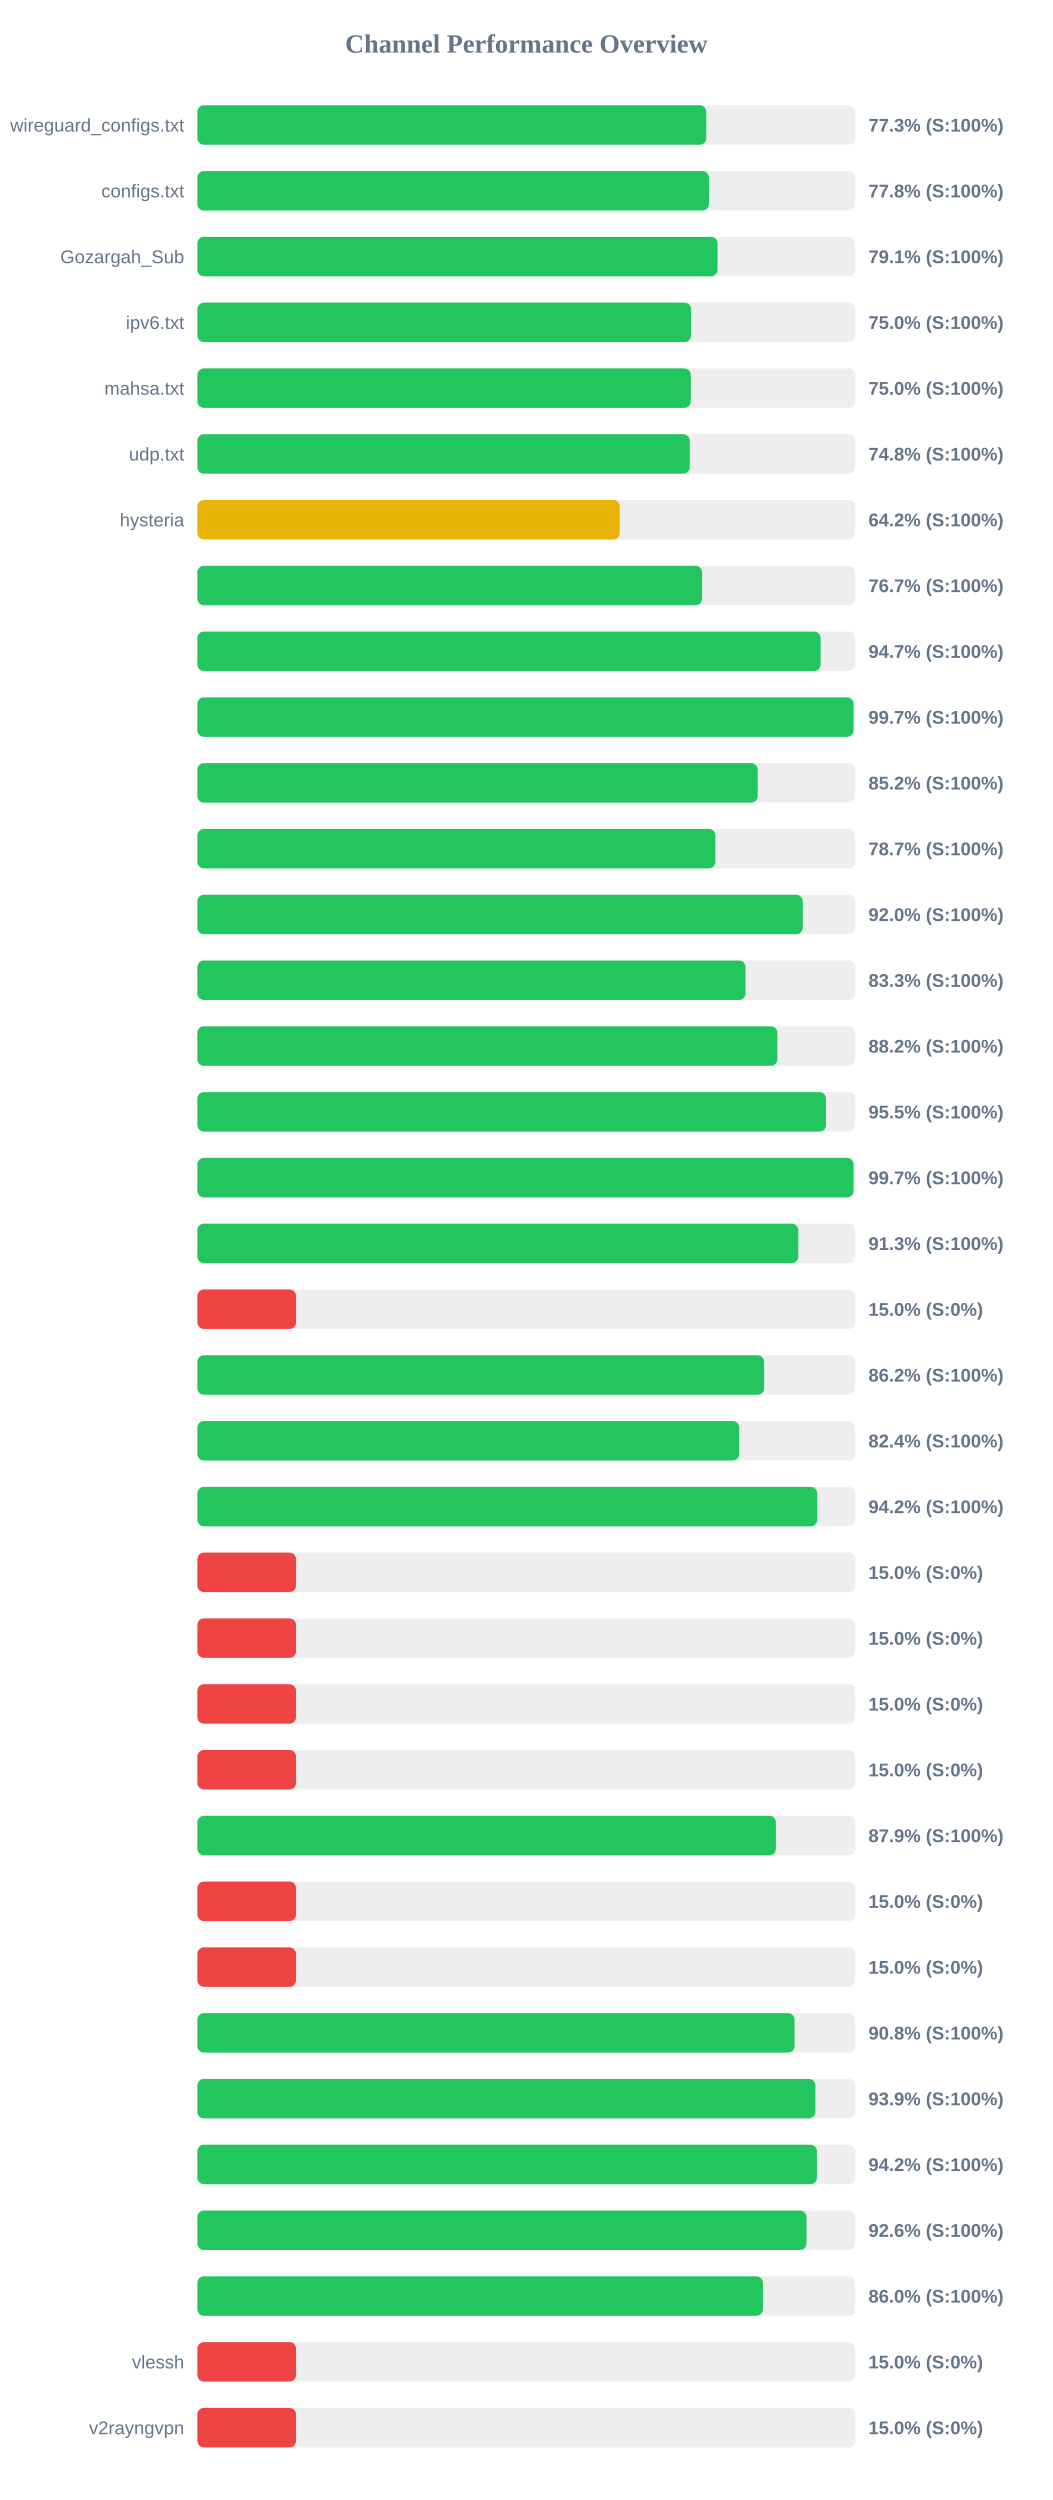
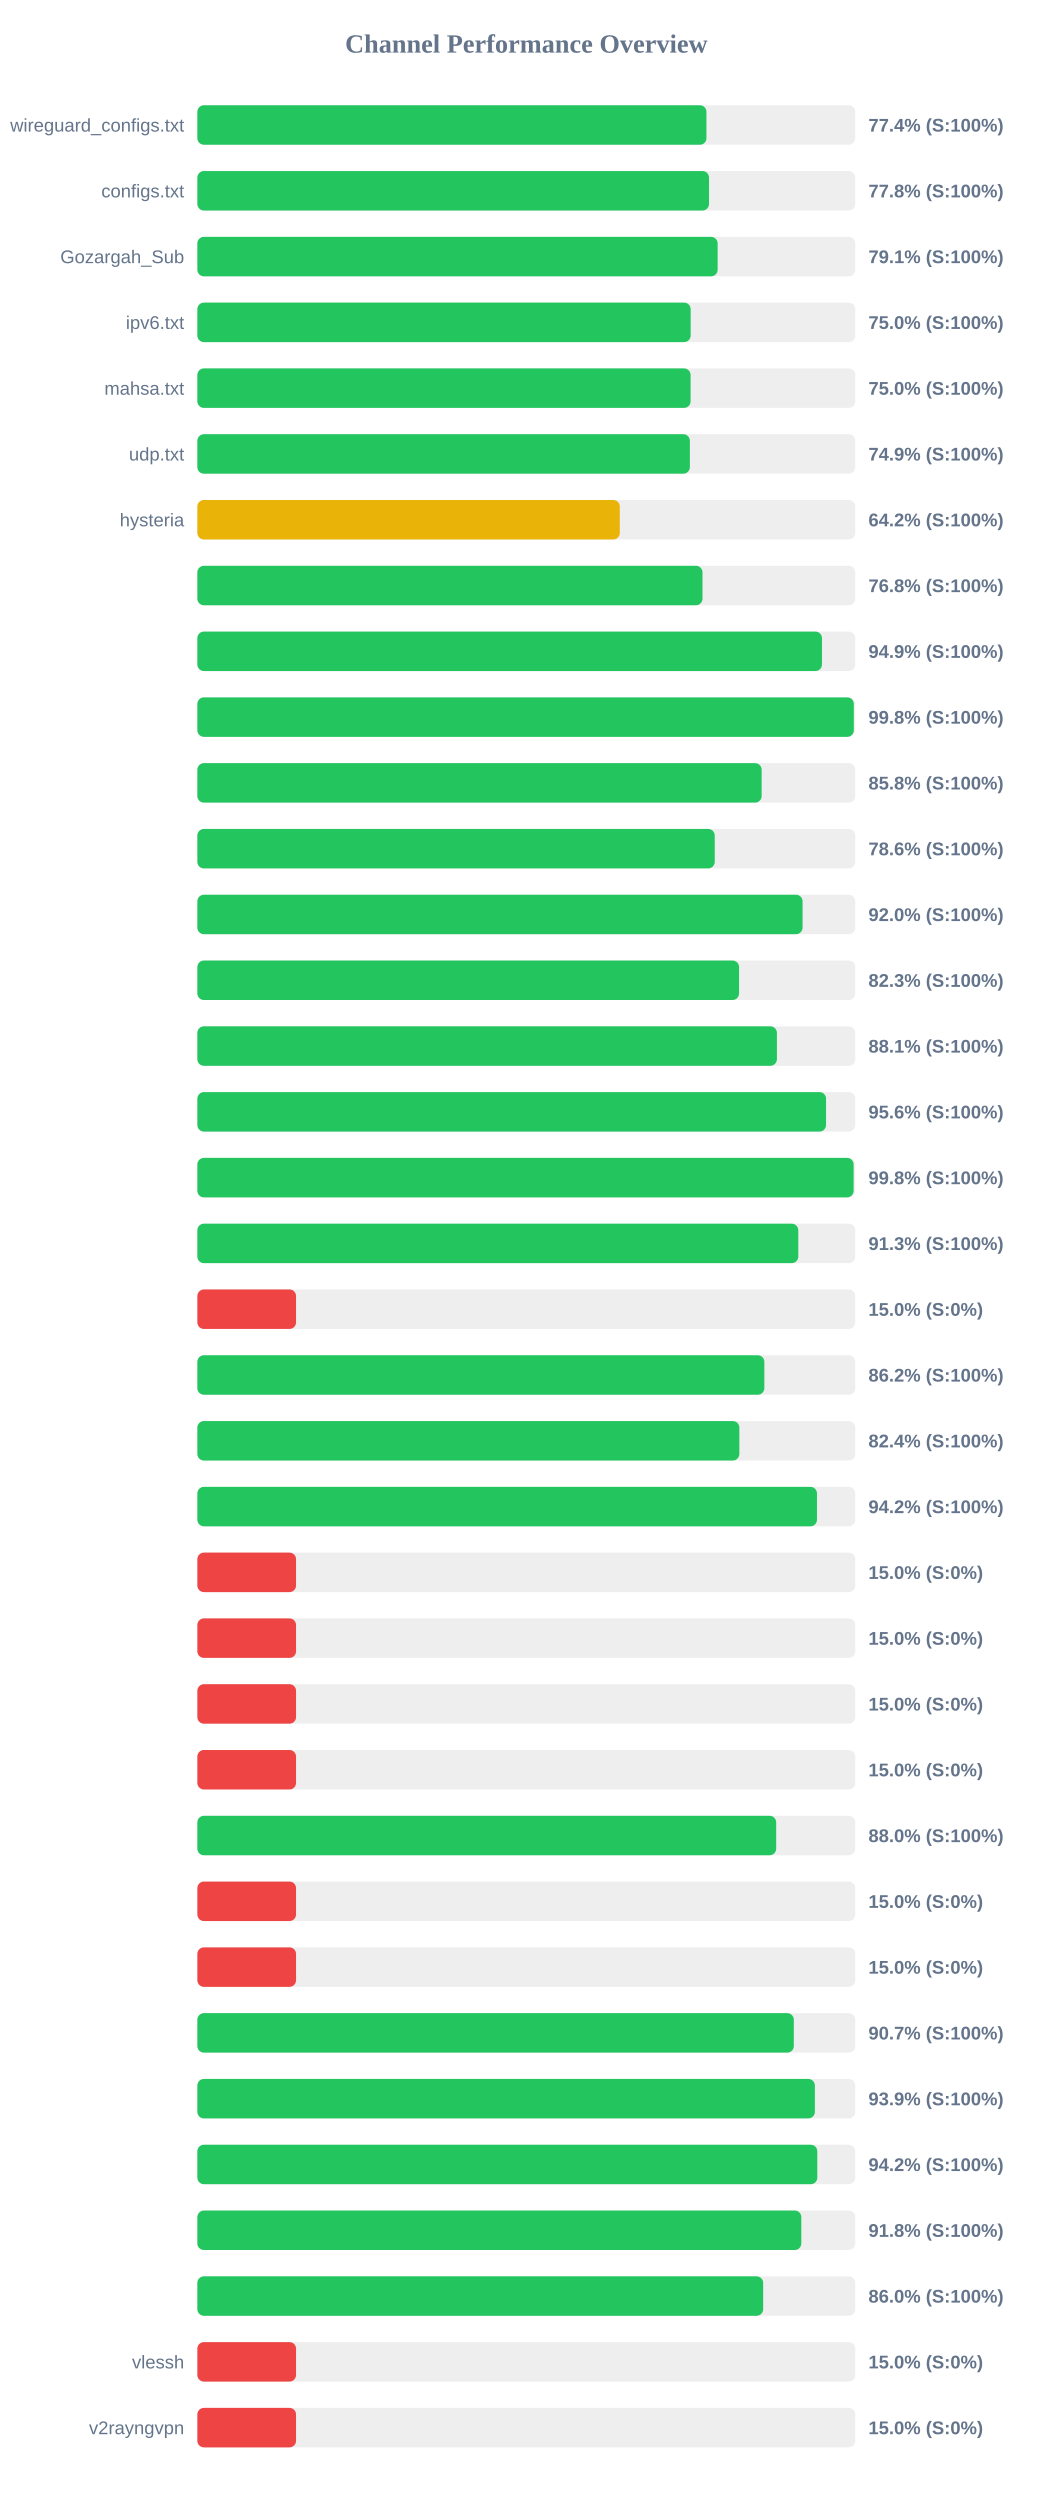
<svg xmlns="http://www.w3.org/2000/svg" width="800" height="1900" version="1.1">
  <style>
        .row { font: 14px Arial; fill: #64748b; }
        .score { font: bold 14px Arial; fill: #64748b; }
    </style>
  <text x="400" y="40" text-anchor="middle" font-size="20px" font-weight="bold" fill="#64748b">Channel Performance Overview</text>
  <rect x="150" y="80" width="500" height="30" fill="#eee" rx="5" />
-   <rect x="150" y="80" width="386.75" height="30" fill="#22c55e" rx="5" />
+   <rect x="150" y="80" width="386.9" height="30" fill="#22c55e" rx="5" />
  <text x="140" y="100" text-anchor="end" class="row">wireguard_configs.txt</text>
-   <text x="660" y="100" text-anchor="start" class="score">77.3% (S:100%)</text>
+   <text x="660" y="100" text-anchor="start" class="score">77.4% (S:100%)</text>
  <rect x="150" y="130" width="500" height="30" fill="#eee" rx="5" />
-   <rect x="150" y="130" width="388.8" height="30" fill="#22c55e" rx="5" />
+   <rect x="150" y="130" width="388.85" height="30" fill="#22c55e" rx="5" />
  <text x="140" y="150" text-anchor="end" class="row">configs.txt</text>
  <text x="660" y="150" text-anchor="start" class="score">77.8% (S:100%)</text>
  <rect x="150" y="180" width="500" height="30" fill="#eee" rx="5" />
-   <rect x="150" y="180" width="395.35" height="30" fill="#22c55e" rx="5" />
+   <rect x="150" y="180" width="395.4" height="30" fill="#22c55e" rx="5" />
  <text x="140" y="200" text-anchor="end" class="row">Gozargah_Sub</text>
  <text x="660" y="200" text-anchor="start" class="score">79.1% (S:100%)</text>
  <rect x="150" y="230" width="500" height="30" fill="#eee" rx="5" />
-   <rect x="150" y="230" width="375.2" height="30" fill="#22c55e" rx="5" />
+   <rect x="150" y="230" width="374.9" height="30" fill="#22c55e" rx="5" />
  <text x="140" y="250" text-anchor="end" class="row">ipv6.txt</text>
  <text x="660" y="250" text-anchor="start" class="score">75.0% (S:100%)</text>
  <rect x="150" y="280" width="500" height="30" fill="#eee" rx="5" />
-   <rect x="150" y="280" width="375.0" height="30" fill="#22c55e" rx="5" />
+   <rect x="150" y="280" width="374.85" height="30" fill="#22c55e" rx="5" />
  <text x="140" y="300" text-anchor="end" class="row">mahsa.txt</text>
  <text x="660" y="300" text-anchor="start" class="score">75.0% (S:100%)</text>
  <rect x="150" y="330" width="500" height="30" fill="#eee" rx="5" />
-   <rect x="150" y="330" width="374.2" height="30" fill="#22c55e" rx="5" />
+   <rect x="150" y="330" width="374.3" height="30" fill="#22c55e" rx="5" />
  <text x="140" y="350" text-anchor="end" class="row">udp.txt</text>
-   <text x="660" y="350" text-anchor="start" class="score">74.8% (S:100%)</text>
+   <text x="660" y="350" text-anchor="start" class="score">74.9% (S:100%)</text>
  <rect x="150" y="380" width="500" height="30" fill="#eee" rx="5" />
-   <rect x="150" y="380" width="321.0" height="30" fill="#eab308" rx="5" />
+   <rect x="150" y="380" width="321.05" height="30" fill="#eab308" rx="5" />
  <text x="140" y="400" text-anchor="end" class="row">hysteria</text>
  <text x="660" y="400" text-anchor="start" class="score">64.2% (S:100%)</text>
  <rect x="150" y="430" width="500" height="30" fill="#eee" rx="5" />
-   <rect x="150" y="430" width="383.6" height="30" fill="#22c55e" rx="5" />
+   <rect x="150" y="430" width="383.9" height="30" fill="#22c55e" rx="5" />
  <text x="140" y="450" text-anchor="end" class="row" />
-   <text x="660" y="450" text-anchor="start" class="score">76.7% (S:100%)</text>
+   <text x="660" y="450" text-anchor="start" class="score">76.8% (S:100%)</text>
  <rect x="150" y="480" width="500" height="30" fill="#eee" rx="5" />
-   <rect x="150" y="480" width="473.65" height="30" fill="#22c55e" rx="5" />
+   <rect x="150" y="480" width="474.7" height="30" fill="#22c55e" rx="5" />
  <text x="140" y="500" text-anchor="end" class="row" />
-   <text x="660" y="500" text-anchor="start" class="score">94.7% (S:100%)</text>
+   <text x="660" y="500" text-anchor="start" class="score">94.9% (S:100%)</text>
  <rect x="150" y="530" width="500" height="30" fill="#eee" rx="5" />
-   <rect x="150" y="530" width="498.65" height="30" fill="#22c55e" rx="5" />
+   <rect x="150" y="530" width="498.9" height="30" fill="#22c55e" rx="5" />
  <text x="140" y="550" text-anchor="end" class="row" />
-   <text x="660" y="550" text-anchor="start" class="score">99.7% (S:100%)</text>
+   <text x="660" y="550" text-anchor="start" class="score">99.8% (S:100%)</text>
  <rect x="150" y="580" width="500" height="30" fill="#eee" rx="5" />
-   <rect x="150" y="580" width="425.85" height="30" fill="#22c55e" rx="5" />
+   <rect x="150" y="580" width="428.85" height="30" fill="#22c55e" rx="5" />
  <text x="140" y="600" text-anchor="end" class="row" />
-   <text x="660" y="600" text-anchor="start" class="score">85.2% (S:100%)</text>
+   <text x="660" y="600" text-anchor="start" class="score">85.8% (S:100%)</text>
  <rect x="150" y="630" width="500" height="30" fill="#eee" rx="5" />
-   <rect x="150" y="630" width="393.7" height="30" fill="#22c55e" rx="5" />
+   <rect x="150" y="630" width="393.2" height="30" fill="#22c55e" rx="5" />
  <text x="140" y="650" text-anchor="end" class="row" />
-   <text x="660" y="650" text-anchor="start" class="score">78.7% (S:100%)</text>
+   <text x="660" y="650" text-anchor="start" class="score">78.6% (S:100%)</text>
  <rect x="150" y="680" width="500" height="30" fill="#eee" rx="5" />
-   <rect x="150" y="680" width="460.1" height="30" fill="#22c55e" rx="5" />
+   <rect x="150" y="680" width="459.95" height="30" fill="#22c55e" rx="5" />
  <text x="140" y="700" text-anchor="end" class="row" />
  <text x="660" y="700" text-anchor="start" class="score">92.0% (S:100%)</text>
  <rect x="150" y="730" width="500" height="30" fill="#eee" rx="5" />
-   <rect x="150" y="730" width="416.6" height="30" fill="#22c55e" rx="5" />
+   <rect x="150" y="730" width="411.7" height="30" fill="#22c55e" rx="5" />
  <text x="140" y="750" text-anchor="end" class="row" />
-   <text x="660" y="750" text-anchor="start" class="score">83.3% (S:100%)</text>
+   <text x="660" y="750" text-anchor="start" class="score">82.3% (S:100%)</text>
  <rect x="150" y="780" width="500" height="30" fill="#eee" rx="5" />
-   <rect x="150" y="780" width="440.8" height="30" fill="#22c55e" rx="5" />
+   <rect x="150" y="780" width="440.45" height="30" fill="#22c55e" rx="5" />
  <text x="140" y="800" text-anchor="end" class="row" />
-   <text x="660" y="800" text-anchor="start" class="score">88.2% (S:100%)</text>
+   <text x="660" y="800" text-anchor="start" class="score">88.1% (S:100%)</text>
  <rect x="150" y="830" width="500" height="30" fill="#eee" rx="5" />
-   <rect x="150" y="830" width="477.75" height="30" fill="#22c55e" rx="5" />
+   <rect x="150" y="830" width="477.8" height="30" fill="#22c55e" rx="5" />
  <text x="140" y="850" text-anchor="end" class="row" />
-   <text x="660" y="850" text-anchor="start" class="score">95.5% (S:100%)</text>
+   <text x="660" y="850" text-anchor="start" class="score">95.6% (S:100%)</text>
  <rect x="150" y="880" width="500" height="30" fill="#eee" rx="5" />
-   <rect x="150" y="880" width="498.7" height="30" fill="#22c55e" rx="5" />
+   <rect x="150" y="880" width="498.75" height="30" fill="#22c55e" rx="5" />
  <text x="140" y="900" text-anchor="end" class="row" />
-   <text x="660" y="900" text-anchor="start" class="score">99.7% (S:100%)</text>
+   <text x="660" y="900" text-anchor="start" class="score">99.8% (S:100%)</text>
  <rect x="150" y="930" width="500" height="30" fill="#eee" rx="5" />
  <rect x="150" y="930" width="456.7" height="30" fill="#22c55e" rx="5" />
  <text x="140" y="950" text-anchor="end" class="row" />
  <text x="660" y="950" text-anchor="start" class="score">91.3% (S:100%)</text>
  <rect x="150" y="980" width="500" height="30" fill="#eee" rx="5" />
  <rect x="150" y="980" width="75.0" height="30" fill="#ef4444" rx="5" />
  <text x="140" y="1000" text-anchor="end" class="row" />
  <text x="660" y="1000" text-anchor="start" class="score">15.0% (S:0%)</text>
  <rect x="150" y="1030" width="500" height="30" fill="#eee" rx="5" />
-   <rect x="150" y="1030" width="430.75" height="30" fill="#22c55e" rx="5" />
+   <rect x="150" y="1030" width="430.9" height="30" fill="#22c55e" rx="5" />
  <text x="140" y="1050" text-anchor="end" class="row" />
  <text x="660" y="1050" text-anchor="start" class="score">86.2% (S:100%)</text>
  <rect x="150" y="1080" width="500" height="30" fill="#eee" rx="5" />
-   <rect x="150" y="1080" width="411.8" height="30" fill="#22c55e" rx="5" />
+   <rect x="150" y="1080" width="411.9" height="30" fill="#22c55e" rx="5" />
  <text x="140" y="1100" text-anchor="end" class="row" />
  <text x="660" y="1100" text-anchor="start" class="score">82.4% (S:100%)</text>
  <rect x="150" y="1130" width="500" height="30" fill="#eee" rx="5" />
-   <rect x="150" y="1130" width="471.1" height="30" fill="#22c55e" rx="5" />
+   <rect x="150" y="1130" width="470.9" height="30" fill="#22c55e" rx="5" />
  <text x="140" y="1150" text-anchor="end" class="row" />
  <text x="660" y="1150" text-anchor="start" class="score">94.2% (S:100%)</text>
  <rect x="150" y="1180" width="500" height="30" fill="#eee" rx="5" />
  <rect x="150" y="1180" width="75.0" height="30" fill="#ef4444" rx="5" />
  <text x="140" y="1200" text-anchor="end" class="row" />
  <text x="660" y="1200" text-anchor="start" class="score">15.0% (S:0%)</text>
  <rect x="150" y="1230" width="500" height="30" fill="#eee" rx="5" />
  <rect x="150" y="1230" width="75.0" height="30" fill="#ef4444" rx="5" />
  <text x="140" y="1250" text-anchor="end" class="row" />
  <text x="660" y="1250" text-anchor="start" class="score">15.0% (S:0%)</text>
  <rect x="150" y="1280" width="500" height="30" fill="#eee" rx="5" />
  <rect x="150" y="1280" width="75.0" height="30" fill="#ef4444" rx="5" />
  <text x="140" y="1300" text-anchor="end" class="row" />
  <text x="660" y="1300" text-anchor="start" class="score">15.0% (S:0%)</text>
  <rect x="150" y="1330" width="500" height="30" fill="#eee" rx="5" />
  <rect x="150" y="1330" width="75.0" height="30" fill="#ef4444" rx="5" />
  <text x="140" y="1350" text-anchor="end" class="row" />
  <text x="660" y="1350" text-anchor="start" class="score">15.0% (S:0%)</text>
  <rect x="150" y="1380" width="500" height="30" fill="#eee" rx="5" />
-   <rect x="150" y="1380" width="439.7" height="30" fill="#22c55e" rx="5" />
+   <rect x="150" y="1380" width="439.9" height="30" fill="#22c55e" rx="5" />
  <text x="140" y="1400" text-anchor="end" class="row" />
-   <text x="660" y="1400" text-anchor="start" class="score">87.9% (S:100%)</text>
+   <text x="660" y="1400" text-anchor="start" class="score">88.0% (S:100%)</text>
  <rect x="150" y="1430" width="500" height="30" fill="#eee" rx="5" />
  <rect x="150" y="1430" width="75.0" height="30" fill="#ef4444" rx="5" />
  <text x="140" y="1450" text-anchor="end" class="row" />
  <text x="660" y="1450" text-anchor="start" class="score">15.0% (S:0%)</text>
  <rect x="150" y="1480" width="500" height="30" fill="#eee" rx="5" />
  <rect x="150" y="1480" width="75.0" height="30" fill="#ef4444" rx="5" />
  <text x="140" y="1500" text-anchor="end" class="row" />
  <text x="660" y="1500" text-anchor="start" class="score">15.0% (S:0%)</text>
  <rect x="150" y="1530" width="500" height="30" fill="#eee" rx="5" />
-   <rect x="150" y="1530" width="453.85" height="30" fill="#22c55e" rx="5" />
+   <rect x="150" y="1530" width="453.3" height="30" fill="#22c55e" rx="5" />
  <text x="140" y="1550" text-anchor="end" class="row" />
-   <text x="660" y="1550" text-anchor="start" class="score">90.8% (S:100%)</text>
+   <text x="660" y="1550" text-anchor="start" class="score">90.7% (S:100%)</text>
  <rect x="150" y="1580" width="500" height="30" fill="#eee" rx="5" />
-   <rect x="150" y="1580" width="469.7" height="30" fill="#22c55e" rx="5" />
+   <rect x="150" y="1580" width="469.3" height="30" fill="#22c55e" rx="5" />
  <text x="140" y="1600" text-anchor="end" class="row" />
  <text x="660" y="1600" text-anchor="start" class="score">93.9% (S:100%)</text>
  <rect x="150" y="1630" width="500" height="30" fill="#eee" rx="5" />
-   <rect x="150" y="1630" width="470.85" height="30" fill="#22c55e" rx="5" />
+   <rect x="150" y="1630" width="471.15" height="30" fill="#22c55e" rx="5" />
  <text x="140" y="1650" text-anchor="end" class="row" />
  <text x="660" y="1650" text-anchor="start" class="score">94.2% (S:100%)</text>
  <rect x="150" y="1680" width="500" height="30" fill="#eee" rx="5" />
-   <rect x="150" y="1680" width="462.95" height="30" fill="#22c55e" rx="5" />
+   <rect x="150" y="1680" width="459.0" height="30" fill="#22c55e" rx="5" />
  <text x="140" y="1700" text-anchor="end" class="row" />
-   <text x="660" y="1700" text-anchor="start" class="score">92.6% (S:100%)</text>
+   <text x="660" y="1700" text-anchor="start" class="score">91.8% (S:100%)</text>
  <rect x="150" y="1730" width="500" height="30" fill="#eee" rx="5" />
-   <rect x="150" y="1730" width="429.8" height="30" fill="#22c55e" rx="5" />
+   <rect x="150" y="1730" width="430.0" height="30" fill="#22c55e" rx="5" />
  <text x="140" y="1750" text-anchor="end" class="row" />
  <text x="660" y="1750" text-anchor="start" class="score">86.0% (S:100%)</text>
  <rect x="150" y="1780" width="500" height="30" fill="#eee" rx="5" />
  <rect x="150" y="1780" width="75.0" height="30" fill="#ef4444" rx="5" />
  <text x="140" y="1800" text-anchor="end" class="row">vlessh</text>
  <text x="660" y="1800" text-anchor="start" class="score">15.0% (S:0%)</text>
  <rect x="150" y="1830" width="500" height="30" fill="#eee" rx="5" />
  <rect x="150" y="1830" width="75.0" height="30" fill="#ef4444" rx="5" />
  <text x="140" y="1850" text-anchor="end" class="row">v2rayngvpn</text>
  <text x="660" y="1850" text-anchor="start" class="score">15.0% (S:0%)</text>
</svg>
